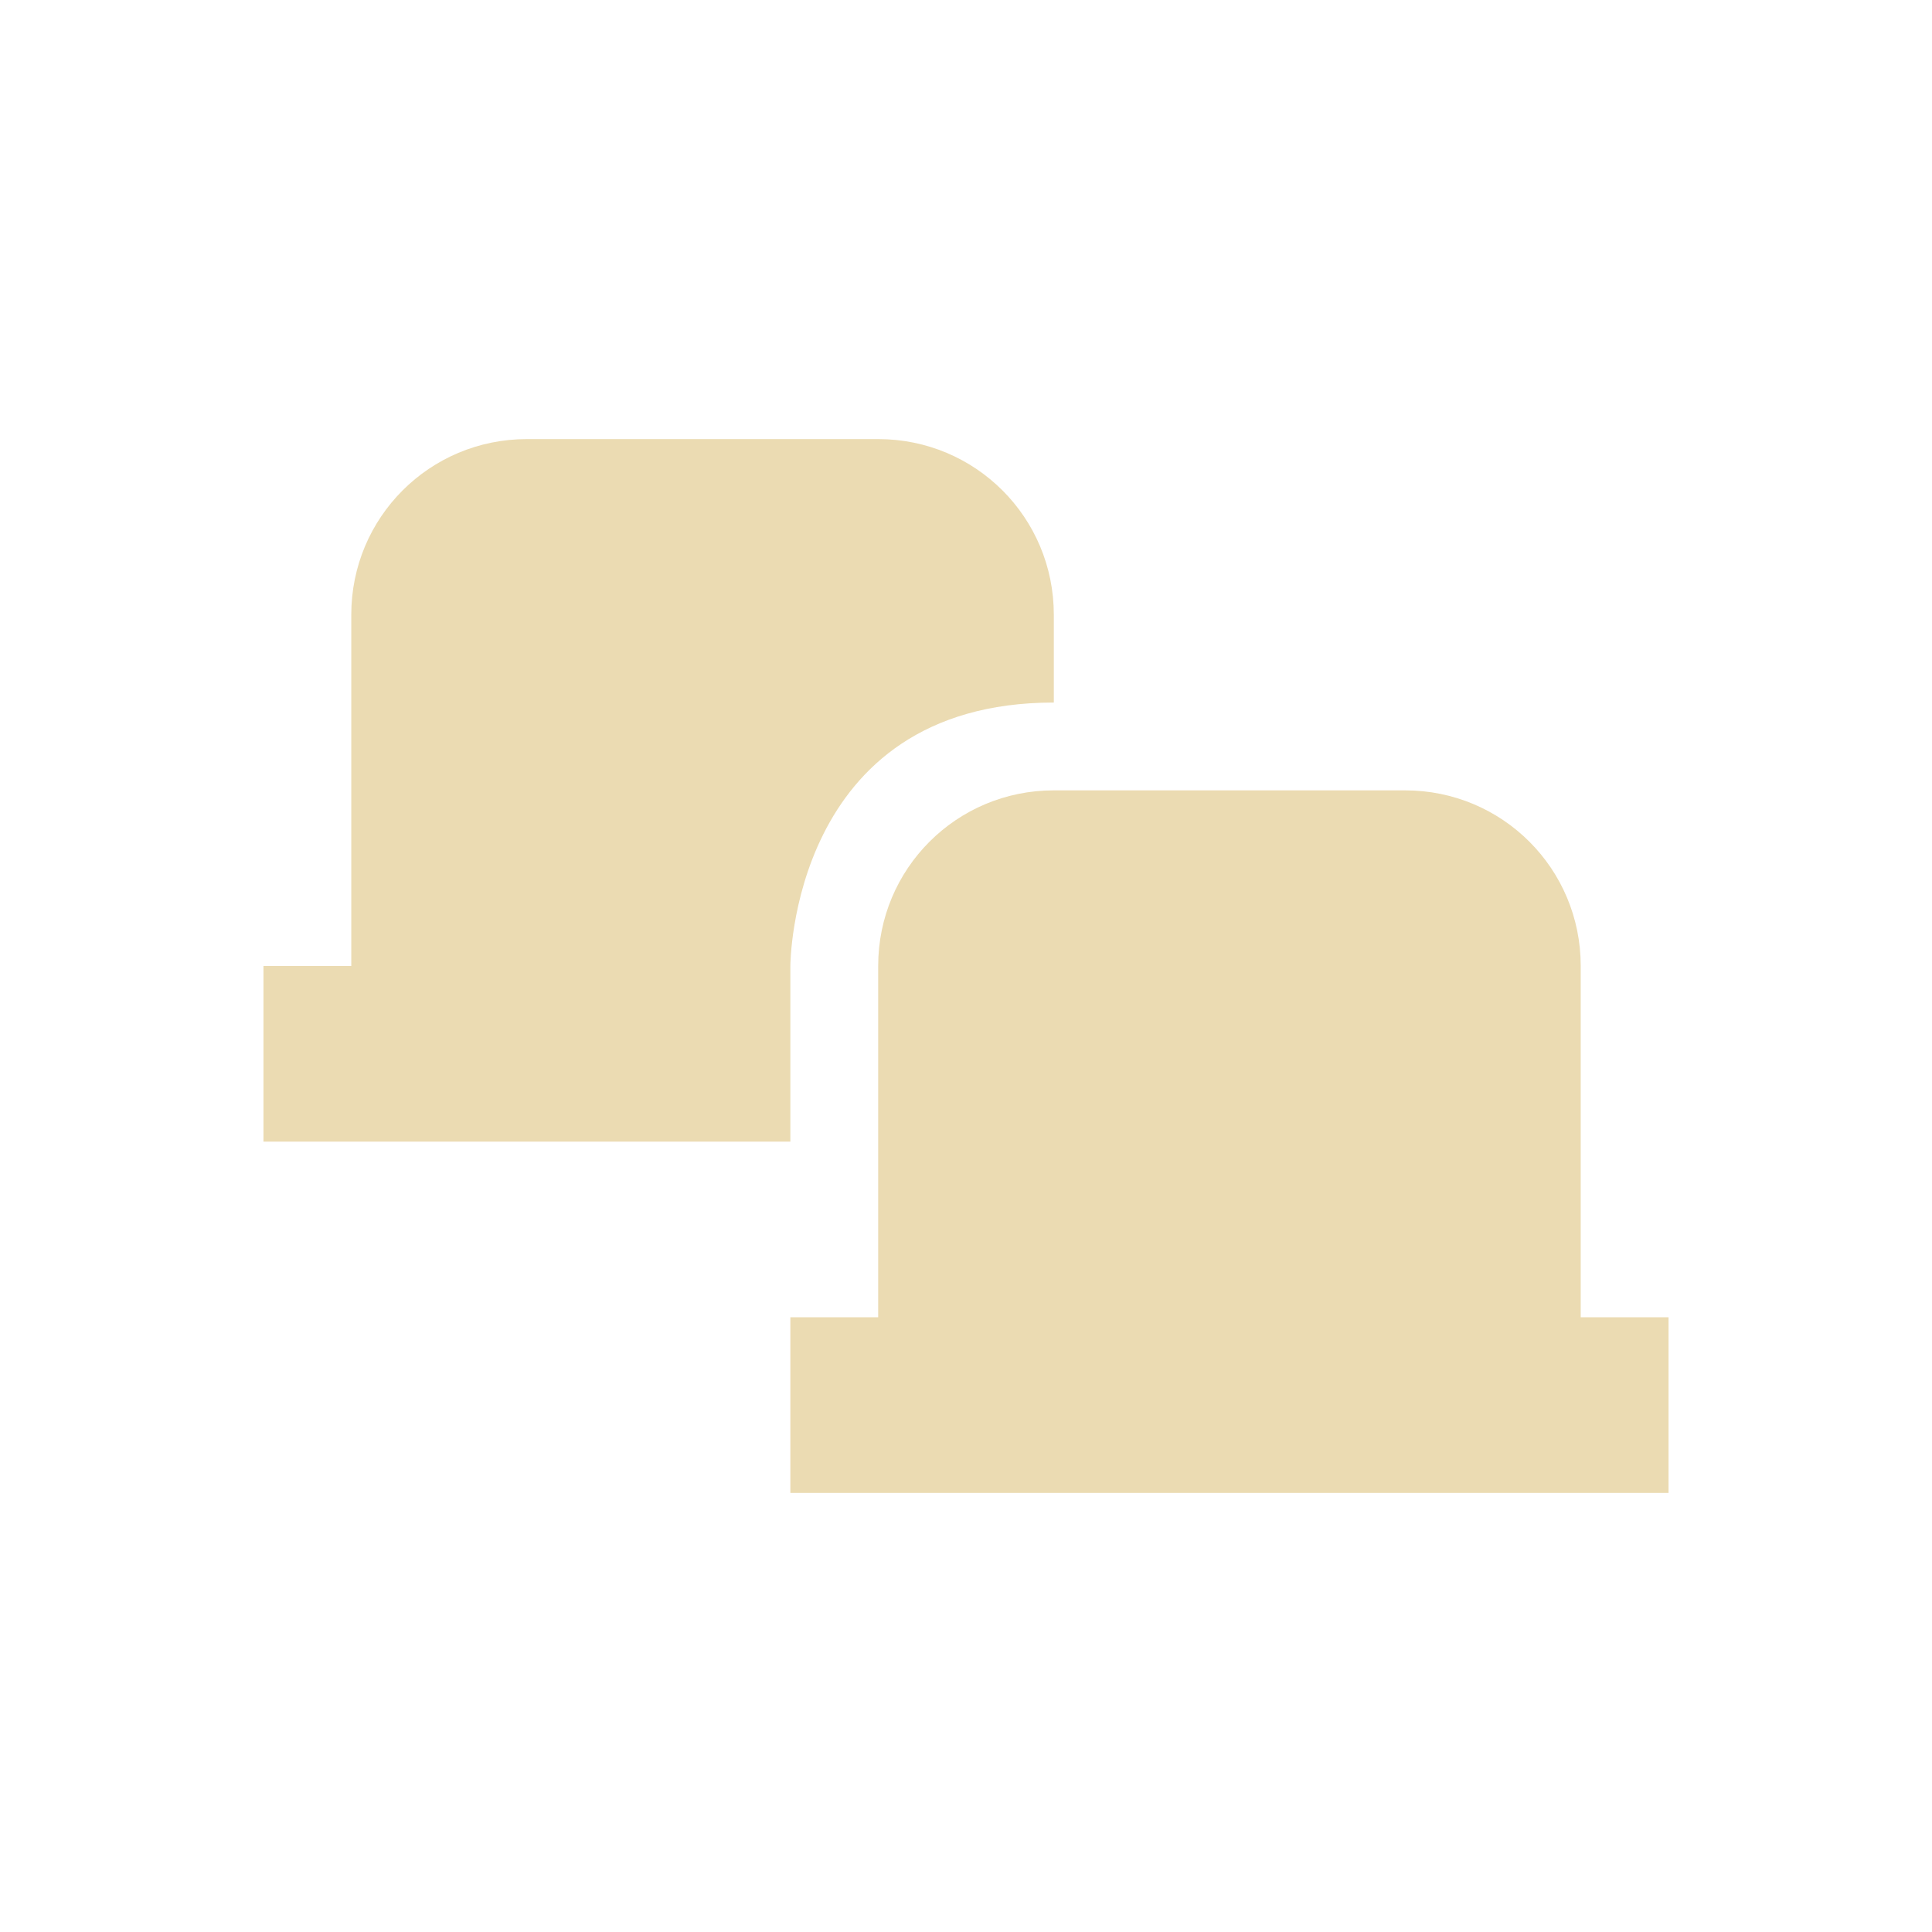
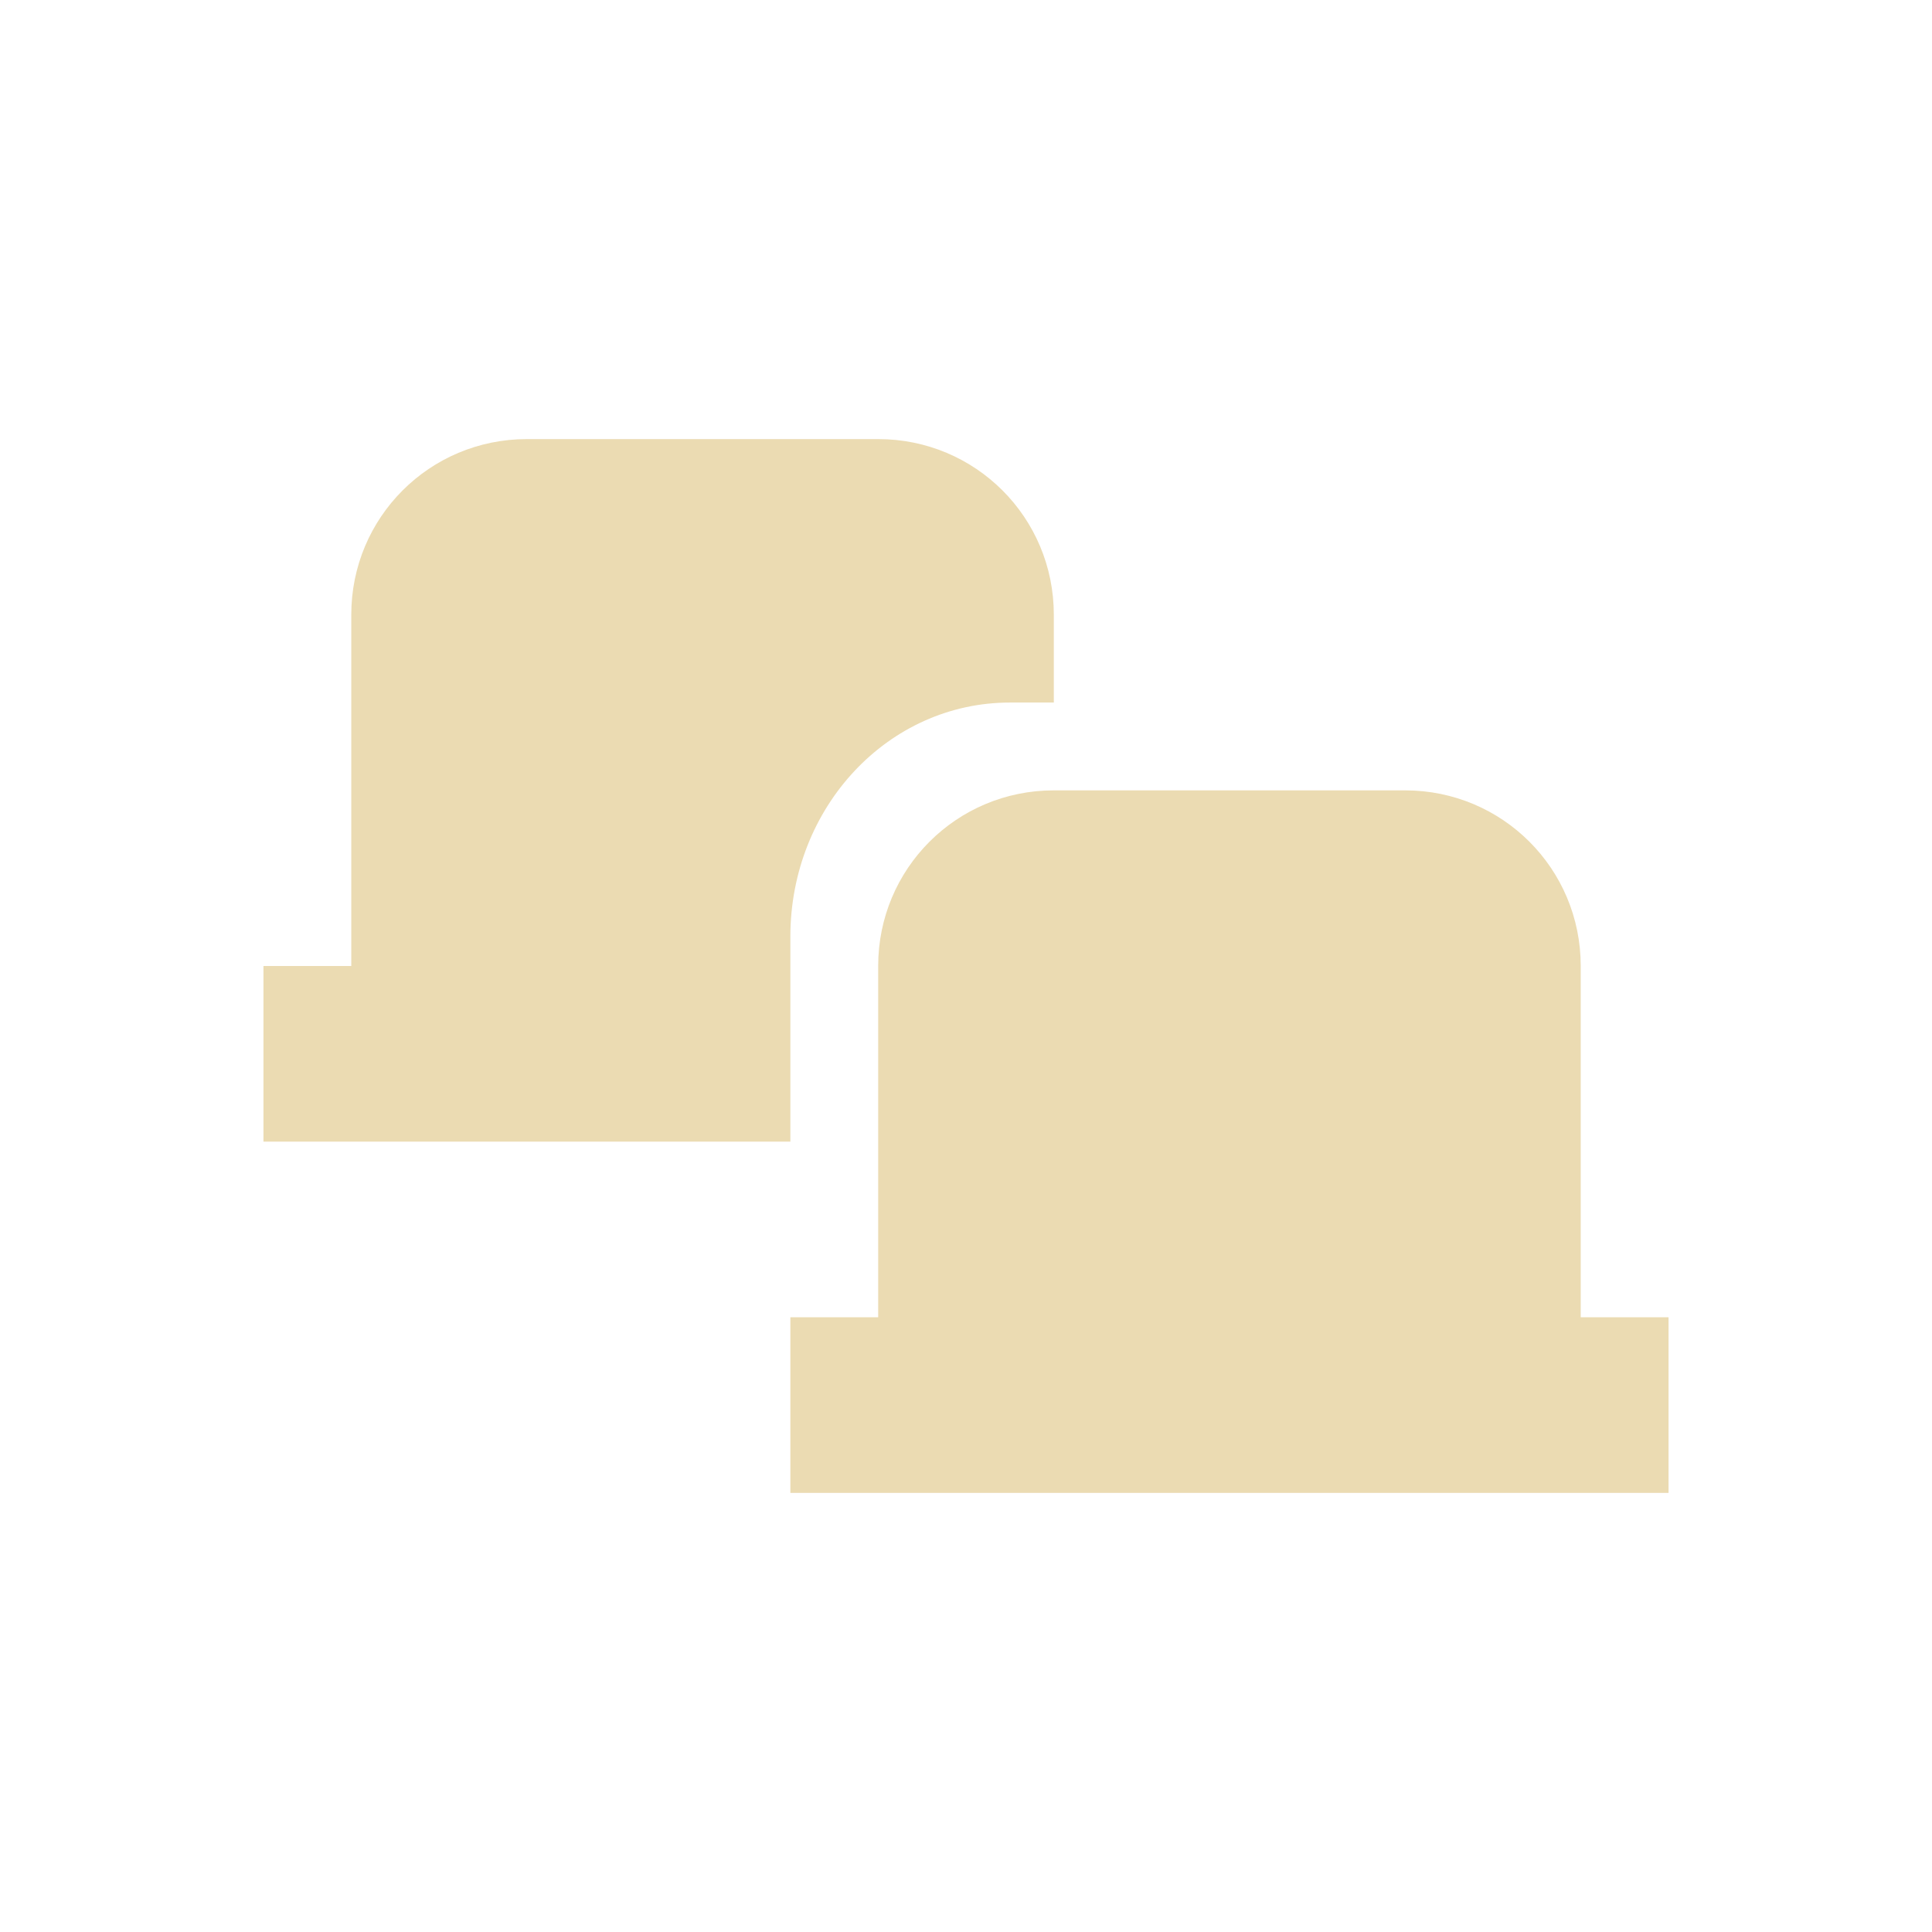
<svg xmlns="http://www.w3.org/2000/svg" width="22" height="22" version="1.1" viewBox="0 0 22 22">
  <defs>
    <style type="text/css">.ColorScheme-Text { color:#ebdbb2; } .ColorScheme-Highlight { color:#458588; }</style>
  </defs>
-   <path class="ColorScheme-Text" d="m6 5c-1.108 0-2 0.892-2 2v4h-1v2h6v-2s3e-6 -3 3-3v-1c0-1.108-0.892-2-2-2zm6 4c-1.108 0-2 0.892-2 2v4h-1v2h10v-2h-1v-4c0-1.108-0.892-2-2-2z" fill="currentColor" />
+   <path class="ColorScheme-Text" d="m12 9c-1.108 0-2 0.892-2 2v4h-1v2h10v-2h-1v-4c0-1.108-0.892-2-2-2zm-6-4c-1.108 0-2 0.892-2 2v4h-1v2h6v-2.334c0-1.477 1.115-2.666 2.5-2.666h0.5v-1c0-1.108-0.892-2-2-2z" fill="currentColor" />
</svg>
